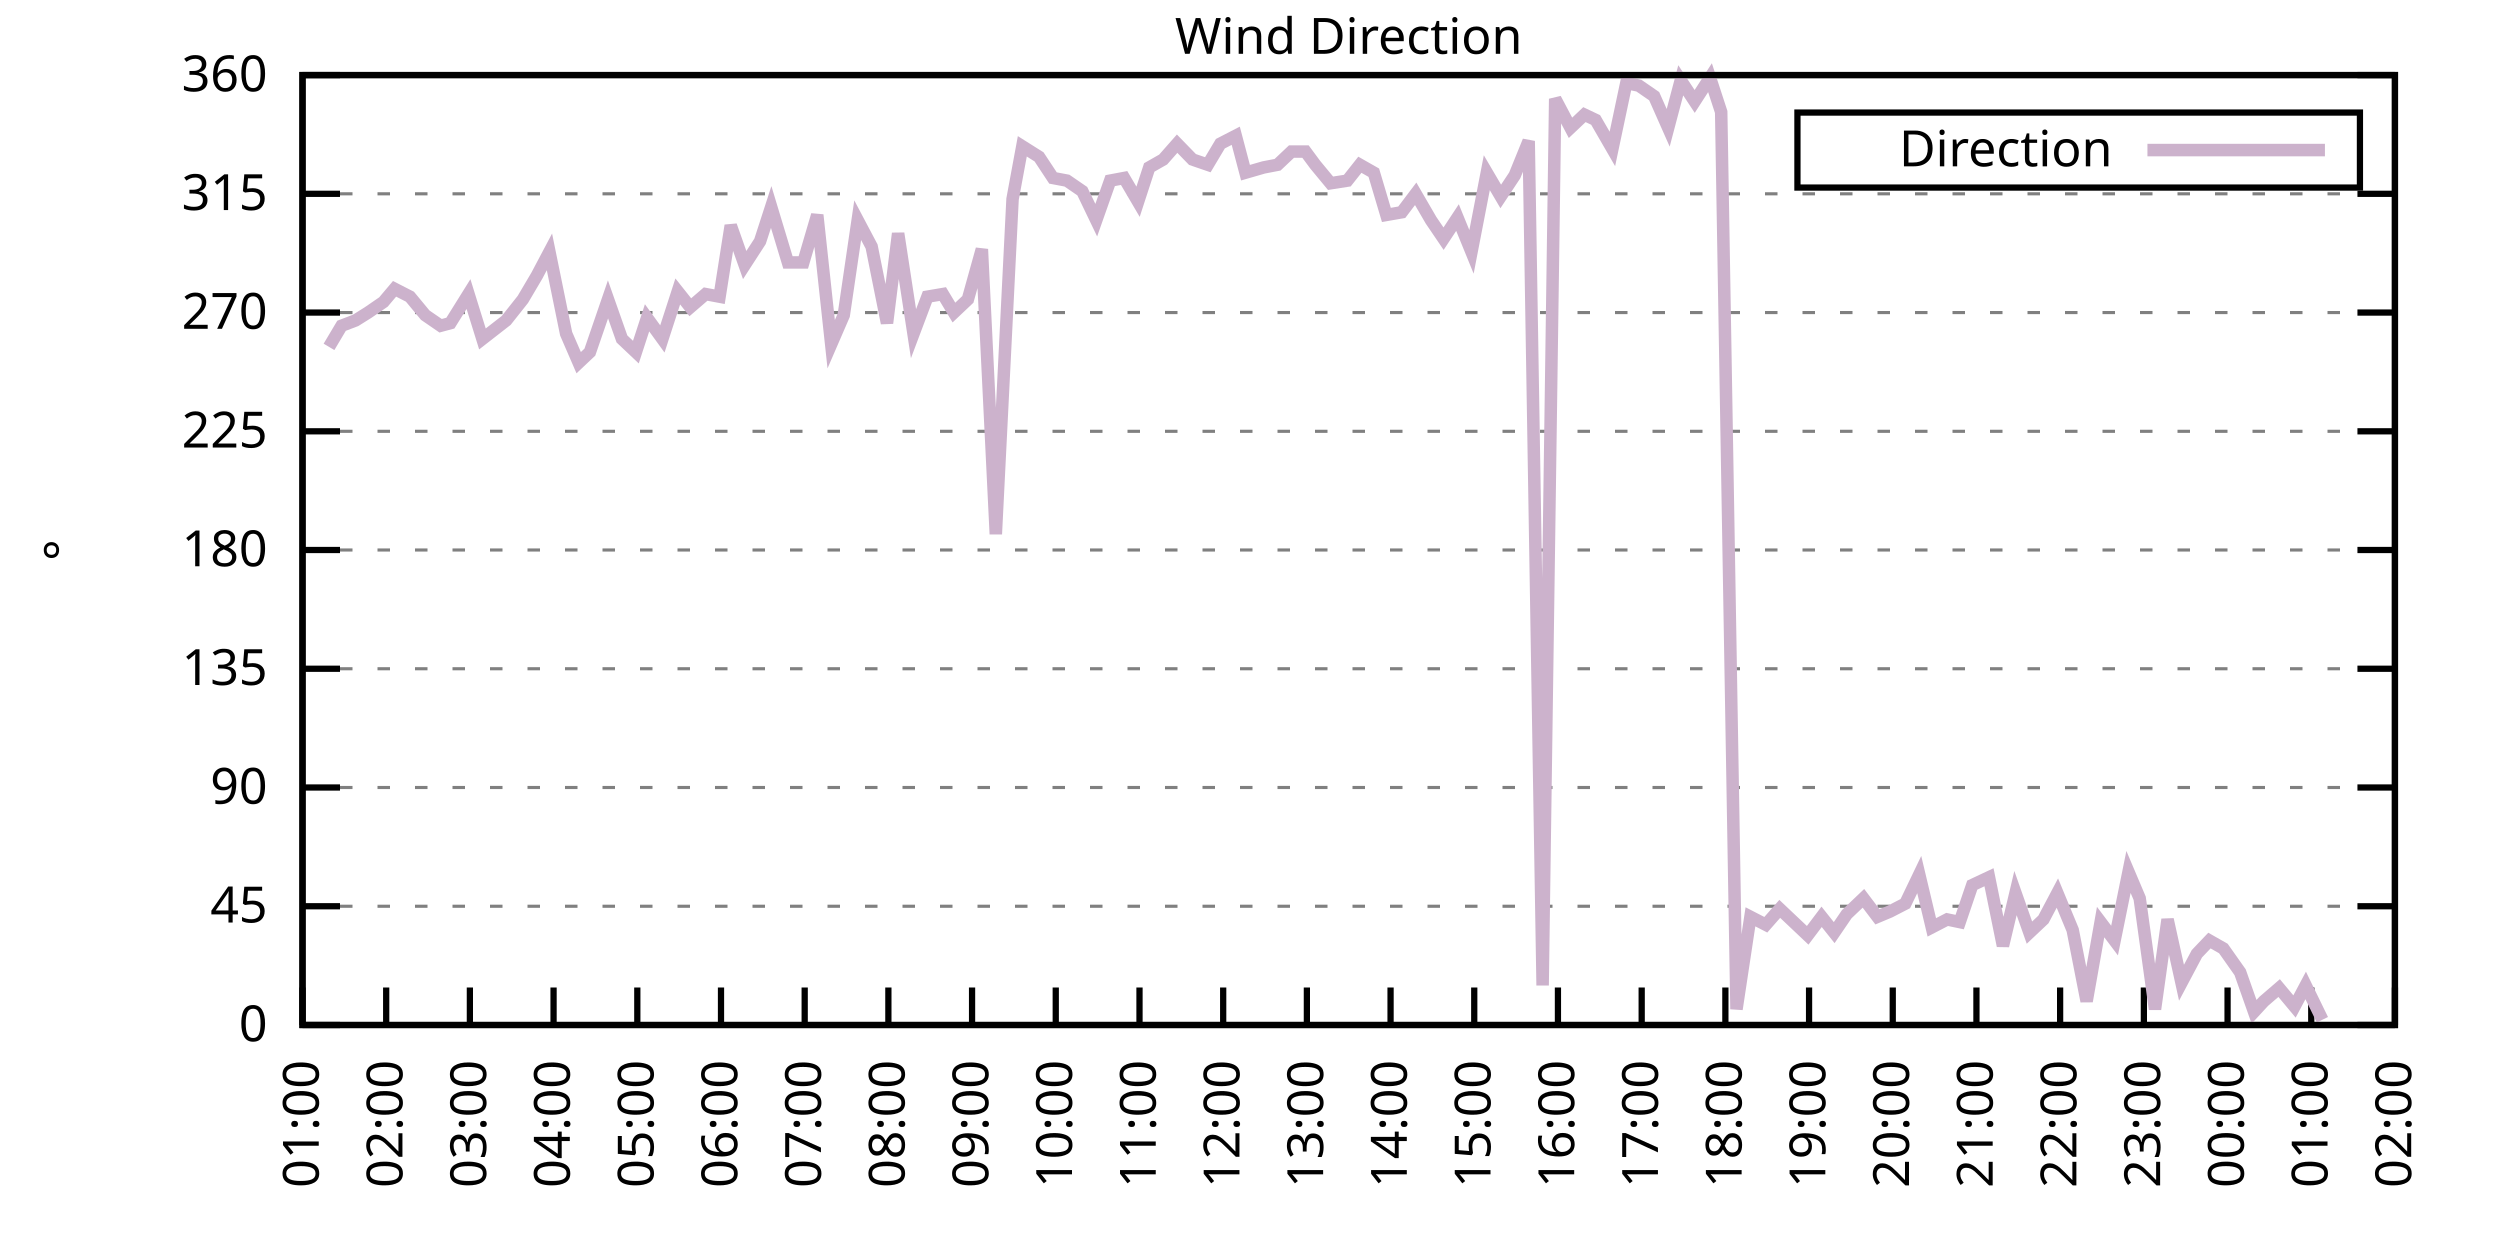
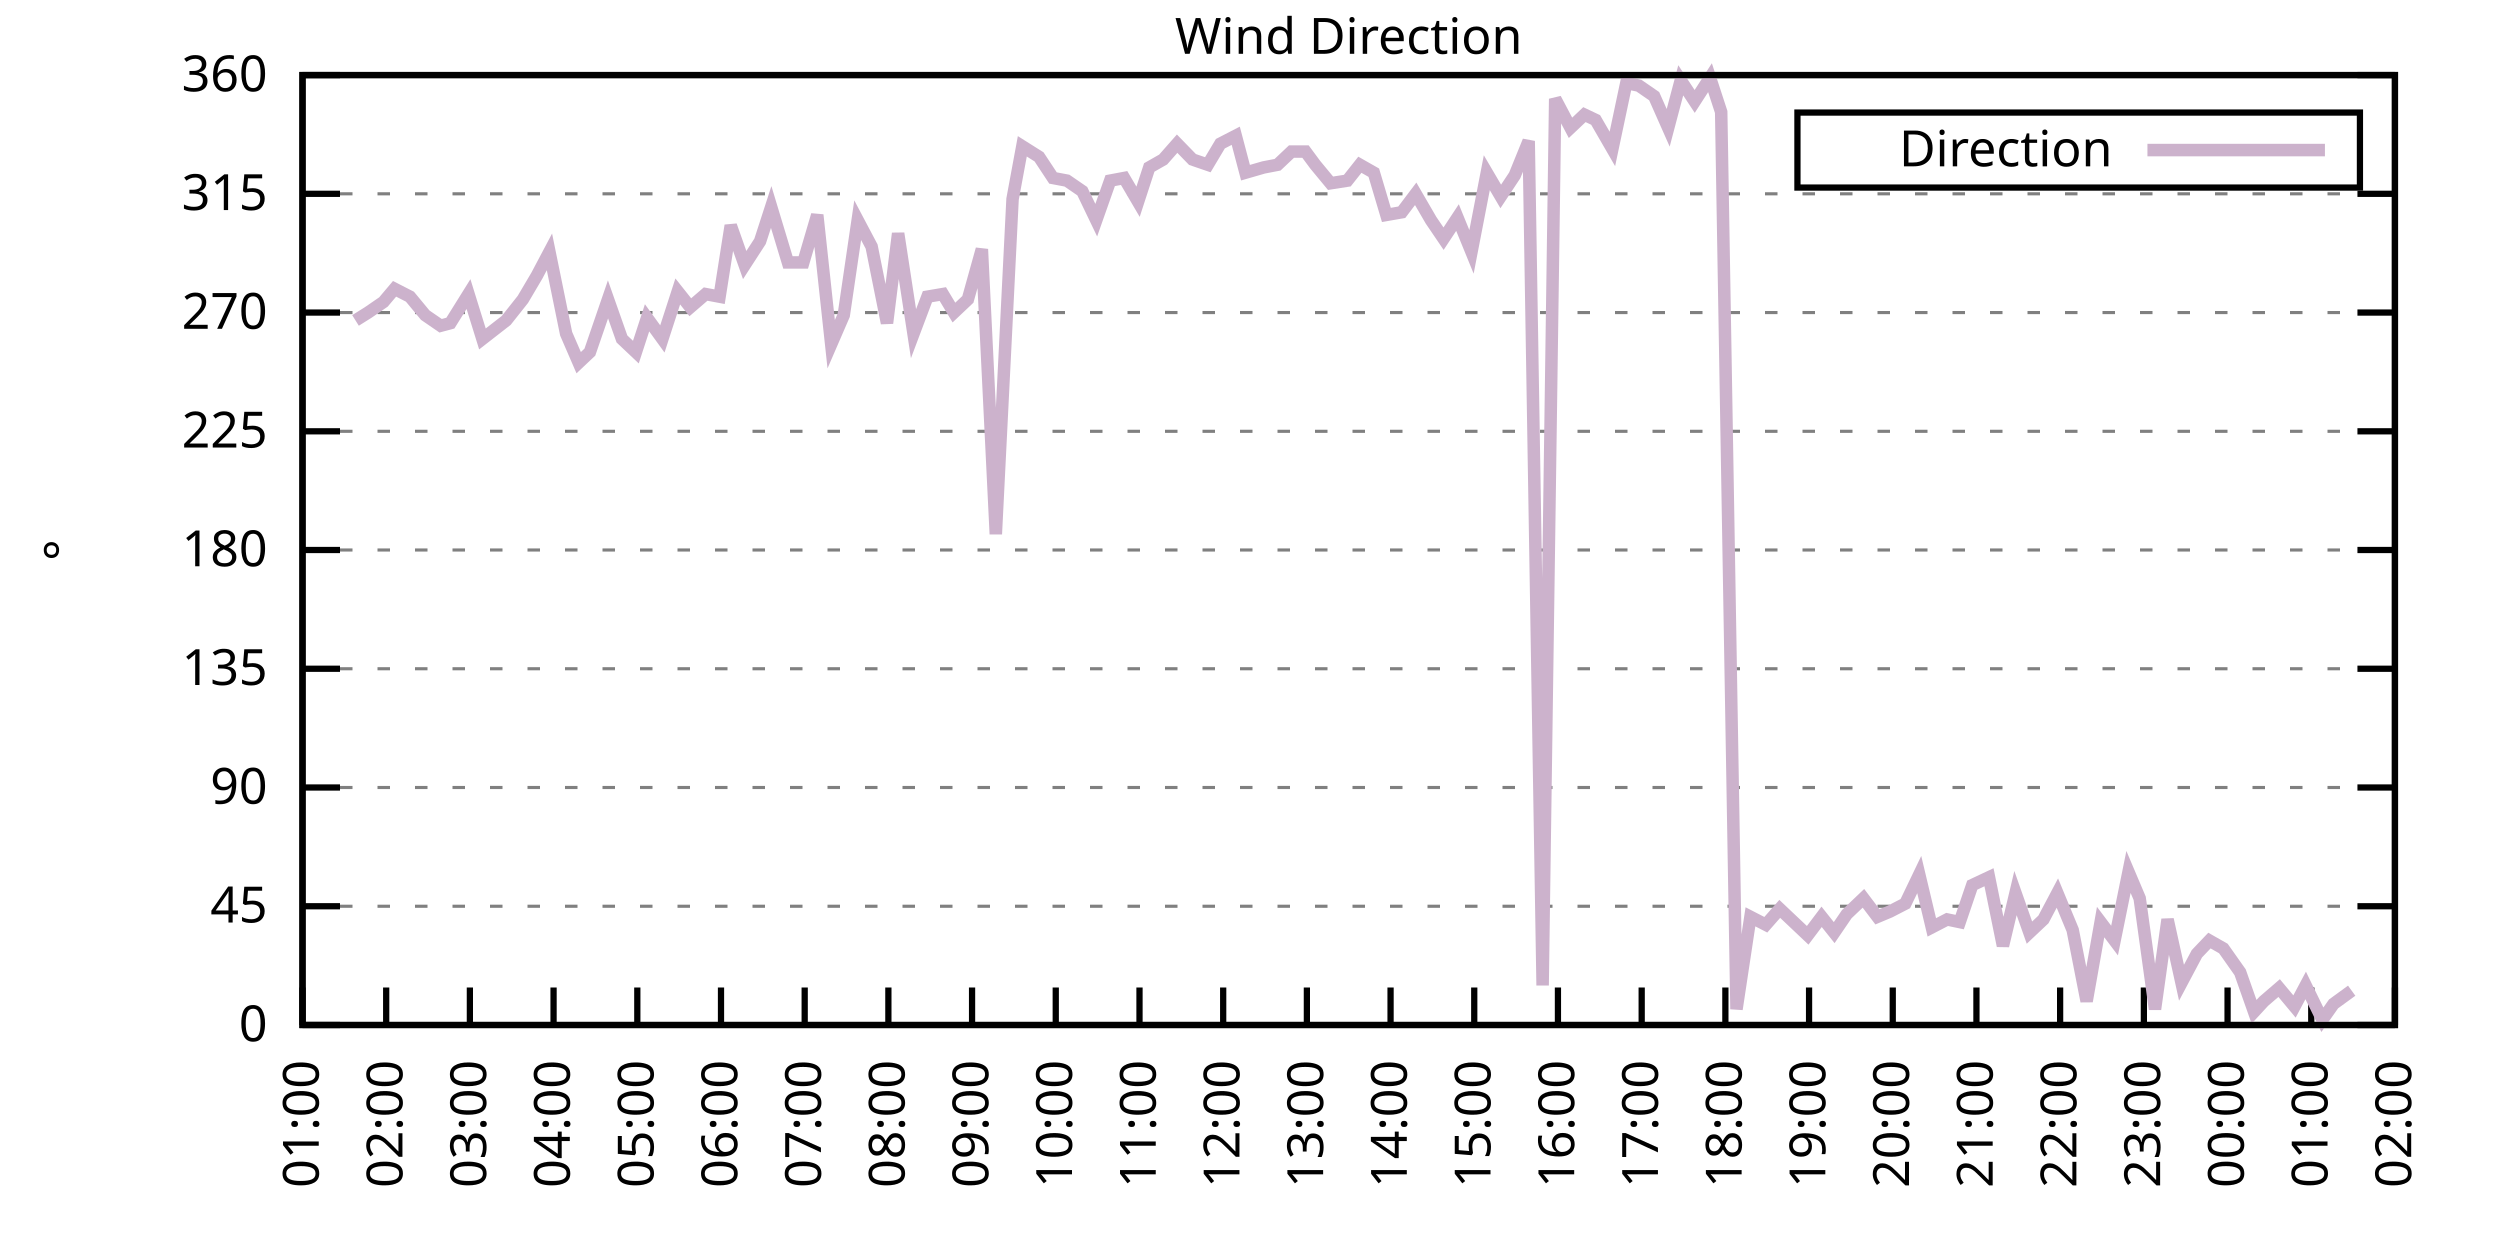
<svg xmlns="http://www.w3.org/2000/svg" xmlns:xlink="http://www.w3.org/1999/xlink" width="400" height="200" viewBox="0 0 400 200">
  <g id="gnuplot_canvas">
    <rect x="0" y="0" width="400" height="200" fill="none" />
    <defs>
      <circle id="gpDot" r="0.5" stroke-width="0.5" stroke="currentColor" />
      <path id="gpPt0" stroke-width="0.333" stroke="currentColor" d="M-1,0 h2 M0,-1 v2" />
      <path id="gpPt1" stroke-width="0.333" stroke="currentColor" d="M-1,-1 L1,1 M1,-1 L-1,1" />
      <path id="gpPt2" stroke-width="0.333" stroke="currentColor" d="M-1,0 L1,0 M0,-1 L0,1 M-1,-1 L1,1 M-1,1 L1,-1" />
      <rect id="gpPt3" stroke-width="0.333" stroke="currentColor" x="-1" y="-1" width="2" height="2" />
      <rect id="gpPt4" stroke-width="0.333" stroke="currentColor" fill="currentColor" x="-1" y="-1" width="2" height="2" />
      <circle id="gpPt5" stroke-width="0.333" stroke="currentColor" cx="0" cy="0" r="1" />
      <use xlink:href="#gpPt5" id="gpPt6" fill="currentColor" stroke="none" />
      <path id="gpPt7" stroke-width="0.333" stroke="currentColor" d="M0,-1.33 L-1.33,0.67 L1.33,0.67 z" />
      <use xlink:href="#gpPt7" id="gpPt8" fill="currentColor" stroke="none" />
      <use xlink:href="#gpPt7" id="gpPt9" stroke="currentColor" transform="rotate(180)" />
      <use xlink:href="#gpPt9" id="gpPt10" fill="currentColor" stroke="none" />
      <use xlink:href="#gpPt3" id="gpPt11" stroke="currentColor" transform="rotate(45)" />
      <use xlink:href="#gpPt11" id="gpPt12" fill="currentColor" stroke="none" />
      <path id="gpPt13" stroke-width="0.333" stroke="currentColor" d="M0,1.330 L1.265,0.411 L0.782,-1.067 L-0.782,-1.076 L-1.265,0.411 z" />
      <use xlink:href="#gpPt13" id="gpPt14" fill="currentColor" stroke="none" />
      <filter id="textbox" filterUnits="objectBoundingBox" x="0" y="0" height="1" width="1">
        <feFlood flood-color="white" flood-opacity="1" result="bgnd" />
        <feComposite in="SourceGraphic" in2="bgnd" operator="atop" />
      </filter>
      <filter id="greybox" filterUnits="objectBoundingBox" x="0" y="0" height="1" width="1">
        <feFlood flood-color="lightgrey" flood-opacity="1" result="grey" />
        <feComposite in="SourceGraphic" in2="grey" operator="atop" />
      </filter>
    </defs>
    <g fill="none" color="white" stroke="currentColor" stroke-width="1.00" stroke-linecap="butt" stroke-linejoin="miter">
</g>
    <g fill="none" color="black" stroke="currentColor" stroke-width="1.00" stroke-linecap="butt" stroke-linejoin="miter">
      <g stroke="none" shape-rendering="crispEdges">
        <polygon fill="rgb(255, 255, 255)" points="48.40,164.00 383.18,164.00 383.18,12.02 48.40,12.02 " />
      </g>
    </g>
    <g fill="none" color="black" stroke="currentColor" stroke-width="1.00" stroke-linecap="butt" stroke-linejoin="miter">
</g>
    <g fill="none" color="black" stroke="black" stroke-width="0.50" stroke-linecap="butt" stroke-linejoin="miter">
</g>
    <g fill="none" color="gray" stroke="currentColor" stroke-width="0.50" stroke-linecap="butt" stroke-linejoin="miter">
      <path stroke="gray" stroke-dasharray="2,4" class="gridline" d="M48.40,164.00 L383.19,164.00  " />
    </g>
    <g fill="none" color="gray" stroke="gray" stroke-width="1.00" stroke-linecap="butt" stroke-linejoin="miter">
</g>
    <g fill="none" color="black" stroke="currentColor" stroke-width="1.00" stroke-linecap="butt" stroke-linejoin="miter">
      <path stroke="black" d="M48.40,164.00 L54.40,164.00 M383.19,164.00 L377.19,164.00  " />
      <g transform="translate(42.80,166.60)" stroke="none" fill="black" font-family="Sans" font-size="8.00" text-anchor="end">
        <text>
          <tspan font-family="Sans"> 0</tspan>
        </text>
      </g>
    </g>
    <g fill="none" color="black" stroke="currentColor" stroke-width="1.00" stroke-linecap="butt" stroke-linejoin="miter">
</g>
    <g fill="none" color="black" stroke="black" stroke-width="0.50" stroke-linecap="butt" stroke-linejoin="miter">
</g>
    <g fill="none" color="gray" stroke="currentColor" stroke-width="0.50" stroke-linecap="butt" stroke-linejoin="miter">
      <path stroke="gray" stroke-dasharray="2,4" class="gridline" d="M48.40,145.00 L383.19,145.00  " />
    </g>
    <g fill="none" color="gray" stroke="gray" stroke-width="1.00" stroke-linecap="butt" stroke-linejoin="miter">
</g>
    <g fill="none" color="black" stroke="currentColor" stroke-width="1.00" stroke-linecap="butt" stroke-linejoin="miter">
      <path stroke="black" d="M48.40,145.00 L54.40,145.00 M383.19,145.00 L377.19,145.00  " />
      <g transform="translate(42.80,147.60)" stroke="none" fill="black" font-family="Sans" font-size="8.00" text-anchor="end">
        <text>
          <tspan font-family="Sans"> 45</tspan>
        </text>
      </g>
    </g>
    <g fill="none" color="black" stroke="currentColor" stroke-width="1.00" stroke-linecap="butt" stroke-linejoin="miter">
</g>
    <g fill="none" color="black" stroke="black" stroke-width="0.50" stroke-linecap="butt" stroke-linejoin="miter">
</g>
    <g fill="none" color="gray" stroke="currentColor" stroke-width="0.50" stroke-linecap="butt" stroke-linejoin="miter">
      <path stroke="gray" stroke-dasharray="2,4" class="gridline" d="M48.40,126.00 L383.19,126.00  " />
    </g>
    <g fill="none" color="gray" stroke="gray" stroke-width="1.00" stroke-linecap="butt" stroke-linejoin="miter">
</g>
    <g fill="none" color="black" stroke="currentColor" stroke-width="1.00" stroke-linecap="butt" stroke-linejoin="miter">
      <path stroke="black" d="M48.40,126.00 L54.40,126.00 M383.19,126.00 L377.19,126.00  " />
      <g transform="translate(42.80,128.60)" stroke="none" fill="black" font-family="Sans" font-size="8.00" text-anchor="end">
        <text>
          <tspan font-family="Sans"> 90</tspan>
        </text>
      </g>
    </g>
    <g fill="none" color="black" stroke="currentColor" stroke-width="1.00" stroke-linecap="butt" stroke-linejoin="miter">
</g>
    <g fill="none" color="black" stroke="black" stroke-width="0.50" stroke-linecap="butt" stroke-linejoin="miter">
</g>
    <g fill="none" color="gray" stroke="currentColor" stroke-width="0.50" stroke-linecap="butt" stroke-linejoin="miter">
      <path stroke="gray" stroke-dasharray="2,4" class="gridline" d="M48.40,107.00 L383.19,107.00  " />
    </g>
    <g fill="none" color="gray" stroke="gray" stroke-width="1.00" stroke-linecap="butt" stroke-linejoin="miter">
</g>
    <g fill="none" color="black" stroke="currentColor" stroke-width="1.00" stroke-linecap="butt" stroke-linejoin="miter">
      <path stroke="black" d="M48.40,107.00 L54.40,107.00 M383.19,107.00 L377.19,107.00  " />
      <g transform="translate(42.80,109.60)" stroke="none" fill="black" font-family="Sans" font-size="8.00" text-anchor="end">
        <text>
          <tspan font-family="Sans"> 135</tspan>
        </text>
      </g>
    </g>
    <g fill="none" color="black" stroke="currentColor" stroke-width="1.00" stroke-linecap="butt" stroke-linejoin="miter">
</g>
    <g fill="none" color="black" stroke="black" stroke-width="0.50" stroke-linecap="butt" stroke-linejoin="miter">
</g>
    <g fill="none" color="gray" stroke="currentColor" stroke-width="0.50" stroke-linecap="butt" stroke-linejoin="miter">
      <path stroke="gray" stroke-dasharray="2,4" class="gridline" d="M48.40,88.00 L383.19,88.00  " />
    </g>
    <g fill="none" color="gray" stroke="gray" stroke-width="1.00" stroke-linecap="butt" stroke-linejoin="miter">
</g>
    <g fill="none" color="black" stroke="currentColor" stroke-width="1.00" stroke-linecap="butt" stroke-linejoin="miter">
      <path stroke="black" d="M48.40,88.00 L54.40,88.00 M383.19,88.00 L377.19,88.00  " />
      <g transform="translate(42.80,90.60)" stroke="none" fill="black" font-family="Sans" font-size="8.00" text-anchor="end">
        <text>
          <tspan font-family="Sans"> 180</tspan>
        </text>
      </g>
    </g>
    <g fill="none" color="black" stroke="currentColor" stroke-width="1.00" stroke-linecap="butt" stroke-linejoin="miter">
</g>
    <g fill="none" color="black" stroke="black" stroke-width="0.50" stroke-linecap="butt" stroke-linejoin="miter">
</g>
    <g fill="none" color="gray" stroke="currentColor" stroke-width="0.50" stroke-linecap="butt" stroke-linejoin="miter">
      <path stroke="gray" stroke-dasharray="2,4" class="gridline" d="M48.40,69.01 L383.19,69.01  " />
    </g>
    <g fill="none" color="gray" stroke="gray" stroke-width="1.00" stroke-linecap="butt" stroke-linejoin="miter">
</g>
    <g fill="none" color="black" stroke="currentColor" stroke-width="1.00" stroke-linecap="butt" stroke-linejoin="miter">
      <path stroke="black" d="M48.40,69.01 L54.40,69.01 M383.19,69.01 L377.19,69.01  " />
      <g transform="translate(42.80,71.61)" stroke="none" fill="black" font-family="Sans" font-size="8.00" text-anchor="end">
        <text>
          <tspan font-family="Sans"> 225</tspan>
        </text>
      </g>
    </g>
    <g fill="none" color="black" stroke="currentColor" stroke-width="1.00" stroke-linecap="butt" stroke-linejoin="miter">
</g>
    <g fill="none" color="black" stroke="black" stroke-width="0.50" stroke-linecap="butt" stroke-linejoin="miter">
</g>
    <g fill="none" color="gray" stroke="currentColor" stroke-width="0.50" stroke-linecap="butt" stroke-linejoin="miter">
      <path stroke="gray" stroke-dasharray="2,4" class="gridline" d="M48.40,50.01 L383.19,50.01  " />
    </g>
    <g fill="none" color="gray" stroke="gray" stroke-width="1.00" stroke-linecap="butt" stroke-linejoin="miter">
</g>
    <g fill="none" color="black" stroke="currentColor" stroke-width="1.00" stroke-linecap="butt" stroke-linejoin="miter">
      <path stroke="black" d="M48.40,50.01 L54.40,50.01 M383.19,50.01 L377.19,50.01  " />
      <g transform="translate(42.80,52.61)" stroke="none" fill="black" font-family="Sans" font-size="8.00" text-anchor="end">
        <text>
          <tspan font-family="Sans"> 270</tspan>
        </text>
      </g>
    </g>
    <g fill="none" color="black" stroke="currentColor" stroke-width="1.00" stroke-linecap="butt" stroke-linejoin="miter">
</g>
    <g fill="none" color="black" stroke="black" stroke-width="0.50" stroke-linecap="butt" stroke-linejoin="miter">
</g>
    <g fill="none" color="gray" stroke="currentColor" stroke-width="0.50" stroke-linecap="butt" stroke-linejoin="miter">
      <path stroke="gray" stroke-dasharray="2,4" class="gridline" d="M48.40,31.01 L383.19,31.01  " />
    </g>
    <g fill="none" color="gray" stroke="gray" stroke-width="1.00" stroke-linecap="butt" stroke-linejoin="miter">
</g>
    <g fill="none" color="black" stroke="currentColor" stroke-width="1.00" stroke-linecap="butt" stroke-linejoin="miter">
      <path stroke="black" d="M48.40,31.01 L54.40,31.01 M383.19,31.01 L377.19,31.01  " />
      <g transform="translate(42.80,33.61)" stroke="none" fill="black" font-family="Sans" font-size="8.00" text-anchor="end">
        <text>
          <tspan font-family="Sans"> 315</tspan>
        </text>
      </g>
    </g>
    <g fill="none" color="black" stroke="currentColor" stroke-width="1.00" stroke-linecap="butt" stroke-linejoin="miter">
</g>
    <g fill="none" color="black" stroke="black" stroke-width="0.50" stroke-linecap="butt" stroke-linejoin="miter">
</g>
    <g fill="none" color="gray" stroke="currentColor" stroke-width="0.50" stroke-linecap="butt" stroke-linejoin="miter">
      <path stroke="gray" stroke-dasharray="2,4" class="gridline" d="M48.40,12.01 L383.19,12.01  " />
    </g>
    <g fill="none" color="gray" stroke="gray" stroke-width="1.00" stroke-linecap="butt" stroke-linejoin="miter">
</g>
    <g fill="none" color="black" stroke="currentColor" stroke-width="1.00" stroke-linecap="butt" stroke-linejoin="miter">
      <path stroke="black" d="M48.40,12.01 L54.40,12.01 M383.19,12.01 L377.19,12.01  " />
      <g transform="translate(42.80,14.61)" stroke="none" fill="black" font-family="Sans" font-size="8.00" text-anchor="end">
        <text>
          <tspan font-family="Sans"> 360</tspan>
        </text>
      </g>
    </g>
    <g fill="none" color="black" stroke="currentColor" stroke-width="1.00" stroke-linecap="butt" stroke-linejoin="miter">
      <path stroke="black" d="M48.40,164.00 L48.40,158.00  " />
      <g transform="translate(51.00,169.60) rotate(270.00)" stroke="none" fill="black" font-family="Sans" font-size="8.00" text-anchor="end">
        <text>
          <tspan font-family="Sans">01:00</tspan>
        </text>
      </g>
    </g>
    <g fill="none" color="black" stroke="currentColor" stroke-width="1.00" stroke-linecap="butt" stroke-linejoin="miter">
      <path stroke="black" d="M61.79,164.00 L61.79,158.00  " />
      <g transform="translate(64.39,169.60) rotate(270.00)" stroke="none" fill="black" font-family="Sans" font-size="8.00" text-anchor="end">
        <text>
          <tspan font-family="Sans">02:00</tspan>
        </text>
      </g>
    </g>
    <g fill="none" color="black" stroke="currentColor" stroke-width="1.00" stroke-linecap="butt" stroke-linejoin="miter">
      <path stroke="black" d="M75.18,164.00 L75.18,158.00  " />
      <g transform="translate(77.78,169.60) rotate(270.00)" stroke="none" fill="black" font-family="Sans" font-size="8.00" text-anchor="end">
        <text>
          <tspan font-family="Sans">03:00</tspan>
        </text>
      </g>
    </g>
    <g fill="none" color="black" stroke="currentColor" stroke-width="1.00" stroke-linecap="butt" stroke-linejoin="miter">
      <path stroke="black" d="M88.57,164.00 L88.57,158.00  " />
      <g transform="translate(91.17,169.60) rotate(270.00)" stroke="none" fill="black" font-family="Sans" font-size="8.00" text-anchor="end">
        <text>
          <tspan font-family="Sans">04:00</tspan>
        </text>
      </g>
    </g>
    <g fill="none" color="black" stroke="currentColor" stroke-width="1.00" stroke-linecap="butt" stroke-linejoin="miter">
      <path stroke="black" d="M101.97,164.00 L101.97,158.00  " />
      <g transform="translate(104.57,169.60) rotate(270.00)" stroke="none" fill="black" font-family="Sans" font-size="8.00" text-anchor="end">
        <text>
          <tspan font-family="Sans">05:00</tspan>
        </text>
      </g>
    </g>
    <g fill="none" color="black" stroke="currentColor" stroke-width="1.00" stroke-linecap="butt" stroke-linejoin="miter">
      <path stroke="black" d="M115.36,164.00 L115.36,158.00  " />
      <g transform="translate(117.96,169.60) rotate(270.00)" stroke="none" fill="black" font-family="Sans" font-size="8.00" text-anchor="end">
        <text>
          <tspan font-family="Sans">06:00</tspan>
        </text>
      </g>
    </g>
    <g fill="none" color="black" stroke="currentColor" stroke-width="1.00" stroke-linecap="butt" stroke-linejoin="miter">
      <path stroke="black" d="M128.75,164.00 L128.75,158.00  " />
      <g transform="translate(131.35,169.60) rotate(270.00)" stroke="none" fill="black" font-family="Sans" font-size="8.00" text-anchor="end">
        <text>
          <tspan font-family="Sans">07:00</tspan>
        </text>
      </g>
    </g>
    <g fill="none" color="black" stroke="currentColor" stroke-width="1.00" stroke-linecap="butt" stroke-linejoin="miter">
      <path stroke="black" d="M142.14,164.00 L142.14,158.00  " />
      <g transform="translate(144.74,169.60) rotate(270.00)" stroke="none" fill="black" font-family="Sans" font-size="8.00" text-anchor="end">
        <text>
          <tspan font-family="Sans">08:00</tspan>
        </text>
      </g>
    </g>
    <g fill="none" color="black" stroke="currentColor" stroke-width="1.00" stroke-linecap="butt" stroke-linejoin="miter">
      <path stroke="black" d="M155.53,164.00 L155.53,158.00  " />
      <g transform="translate(158.13,169.60) rotate(270.00)" stroke="none" fill="black" font-family="Sans" font-size="8.00" text-anchor="end">
        <text>
          <tspan font-family="Sans">09:00</tspan>
        </text>
      </g>
    </g>
    <g fill="none" color="black" stroke="currentColor" stroke-width="1.00" stroke-linecap="butt" stroke-linejoin="miter">
      <path stroke="black" d="M168.92,164.00 L168.92,158.00  " />
      <g transform="translate(171.52,169.60) rotate(270.00)" stroke="none" fill="black" font-family="Sans" font-size="8.00" text-anchor="end">
        <text>
          <tspan font-family="Sans">10:00</tspan>
        </text>
      </g>
    </g>
    <g fill="none" color="black" stroke="currentColor" stroke-width="1.00" stroke-linecap="butt" stroke-linejoin="miter">
      <path stroke="black" d="M182.32,164.00 L182.32,158.00  " />
      <g transform="translate(184.92,169.60) rotate(270.00)" stroke="none" fill="black" font-family="Sans" font-size="8.00" text-anchor="end">
        <text>
          <tspan font-family="Sans">11:00</tspan>
        </text>
      </g>
    </g>
    <g fill="none" color="black" stroke="currentColor" stroke-width="1.00" stroke-linecap="butt" stroke-linejoin="miter">
      <path stroke="black" d="M195.71,164.00 L195.71,158.00  " />
      <g transform="translate(198.31,169.60) rotate(270.00)" stroke="none" fill="black" font-family="Sans" font-size="8.00" text-anchor="end">
        <text>
          <tspan font-family="Sans">12:00</tspan>
        </text>
      </g>
    </g>
    <g fill="none" color="black" stroke="currentColor" stroke-width="1.00" stroke-linecap="butt" stroke-linejoin="miter">
      <path stroke="black" d="M209.10,164.00 L209.10,158.00  " />
      <g transform="translate(211.70,169.60) rotate(270.00)" stroke="none" fill="black" font-family="Sans" font-size="8.00" text-anchor="end">
        <text>
          <tspan font-family="Sans">13:00</tspan>
        </text>
      </g>
    </g>
    <g fill="none" color="black" stroke="currentColor" stroke-width="1.00" stroke-linecap="butt" stroke-linejoin="miter">
      <path stroke="black" d="M222.49,164.00 L222.49,158.00  " />
      <g transform="translate(225.09,169.60) rotate(270.00)" stroke="none" fill="black" font-family="Sans" font-size="8.00" text-anchor="end">
        <text>
          <tspan font-family="Sans">14:00</tspan>
        </text>
      </g>
    </g>
    <g fill="none" color="black" stroke="currentColor" stroke-width="1.00" stroke-linecap="butt" stroke-linejoin="miter">
      <path stroke="black" d="M235.88,164.00 L235.88,158.00  " />
      <g transform="translate(238.48,169.60) rotate(270.00)" stroke="none" fill="black" font-family="Sans" font-size="8.00" text-anchor="end">
        <text>
          <tspan font-family="Sans">15:00</tspan>
        </text>
      </g>
    </g>
    <g fill="none" color="black" stroke="currentColor" stroke-width="1.00" stroke-linecap="butt" stroke-linejoin="miter">
      <path stroke="black" d="M249.27,164.00 L249.27,158.00  " />
      <g transform="translate(251.87,169.60) rotate(270.00)" stroke="none" fill="black" font-family="Sans" font-size="8.00" text-anchor="end">
        <text>
          <tspan font-family="Sans">16:00</tspan>
        </text>
      </g>
    </g>
    <g fill="none" color="black" stroke="currentColor" stroke-width="1.00" stroke-linecap="butt" stroke-linejoin="miter">
      <path stroke="black" d="M262.67,164.00 L262.67,158.00  " />
      <g transform="translate(265.27,169.60) rotate(270.00)" stroke="none" fill="black" font-family="Sans" font-size="8.00" text-anchor="end">
        <text>
          <tspan font-family="Sans">17:00</tspan>
        </text>
      </g>
    </g>
    <g fill="none" color="black" stroke="currentColor" stroke-width="1.00" stroke-linecap="butt" stroke-linejoin="miter">
      <path stroke="black" d="M276.06,164.00 L276.06,158.00  " />
      <g transform="translate(278.66,169.60) rotate(270.00)" stroke="none" fill="black" font-family="Sans" font-size="8.00" text-anchor="end">
        <text>
          <tspan font-family="Sans">18:00</tspan>
        </text>
      </g>
    </g>
    <g fill="none" color="black" stroke="currentColor" stroke-width="1.00" stroke-linecap="butt" stroke-linejoin="miter">
      <path stroke="black" d="M289.45,164.00 L289.45,158.00  " />
      <g transform="translate(292.05,169.60) rotate(270.00)" stroke="none" fill="black" font-family="Sans" font-size="8.00" text-anchor="end">
        <text>
          <tspan font-family="Sans">19:00</tspan>
        </text>
      </g>
    </g>
    <g fill="none" color="black" stroke="currentColor" stroke-width="1.00" stroke-linecap="butt" stroke-linejoin="miter">
      <path stroke="black" d="M302.84,164.00 L302.84,158.00  " />
      <g transform="translate(305.44,169.60) rotate(270.00)" stroke="none" fill="black" font-family="Sans" font-size="8.00" text-anchor="end">
        <text>
          <tspan font-family="Sans">20:00</tspan>
        </text>
      </g>
    </g>
    <g fill="none" color="black" stroke="currentColor" stroke-width="1.00" stroke-linecap="butt" stroke-linejoin="miter">
      <path stroke="black" d="M316.23,164.00 L316.23,158.00  " />
      <g transform="translate(318.83,169.60) rotate(270.00)" stroke="none" fill="black" font-family="Sans" font-size="8.00" text-anchor="end">
        <text>
          <tspan font-family="Sans">21:00</tspan>
        </text>
      </g>
    </g>
    <g fill="none" color="black" stroke="currentColor" stroke-width="1.00" stroke-linecap="butt" stroke-linejoin="miter">
      <path stroke="black" d="M329.62,164.00 L329.62,158.00  " />
      <g transform="translate(332.22,169.60) rotate(270.00)" stroke="none" fill="black" font-family="Sans" font-size="8.00" text-anchor="end">
        <text>
          <tspan font-family="Sans">22:00</tspan>
        </text>
      </g>
    </g>
    <g fill="none" color="black" stroke="currentColor" stroke-width="1.00" stroke-linecap="butt" stroke-linejoin="miter">
      <path stroke="black" d="M343.02,164.00 L343.02,158.00  " />
      <g transform="translate(345.62,169.60) rotate(270.00)" stroke="none" fill="black" font-family="Sans" font-size="8.00" text-anchor="end">
        <text>
          <tspan font-family="Sans">23:00</tspan>
        </text>
      </g>
    </g>
    <g fill="none" color="black" stroke="currentColor" stroke-width="1.00" stroke-linecap="butt" stroke-linejoin="miter">
      <path stroke="black" d="M356.41,164.00 L356.41,158.00  " />
      <g transform="translate(359.01,169.60) rotate(270.00)" stroke="none" fill="black" font-family="Sans" font-size="8.00" text-anchor="end">
        <text>
          <tspan font-family="Sans">00:00</tspan>
        </text>
      </g>
    </g>
    <g fill="none" color="black" stroke="currentColor" stroke-width="1.00" stroke-linecap="butt" stroke-linejoin="miter">
      <path stroke="black" d="M369.80,164.00 L369.80,158.00  " />
      <g transform="translate(372.40,169.60) rotate(270.00)" stroke="none" fill="black" font-family="Sans" font-size="8.00" text-anchor="end">
        <text>
          <tspan font-family="Sans">01:00</tspan>
        </text>
      </g>
    </g>
    <g fill="none" color="black" stroke="currentColor" stroke-width="1.00" stroke-linecap="butt" stroke-linejoin="miter">
      <path stroke="black" d="M383.19,164.00 L383.19,158.00  " />
      <g transform="translate(385.79,169.60) rotate(270.00)" stroke="none" fill="black" font-family="Sans" font-size="8.00" text-anchor="end">
        <text>
          <tspan font-family="Sans">02:00</tspan>
        </text>
      </g>
    </g>
    <g fill="none" color="black" stroke="currentColor" stroke-width="1.00" stroke-linecap="butt" stroke-linejoin="miter">
</g>
    <g fill="none" color="black" stroke="currentColor" stroke-width="1.00" stroke-linecap="butt" stroke-linejoin="miter">
      <path stroke="black" d="M48.40,12.01 L48.40,164.00 L383.19,164.00 L383.19,12.01 L48.40,12.01 Z  " />
    </g>
    <g fill="none" color="black" stroke="currentColor" stroke-width="1.00" stroke-linecap="butt" stroke-linejoin="miter">
</g>
    <g fill="none" color="black" stroke="currentColor" stroke-width="1.00" stroke-linecap="butt" stroke-linejoin="miter">
      <path stroke="black" d="M287.59,30.01 L287.59,18.01 L377.59,18.01 L377.59,30.01 L287.59,30.01 Z  " />
    </g>
    <g id="Wind_direction_plot_1">
      <g fill="none" color="white" stroke="black" stroke-width="2.00" stroke-linecap="butt" stroke-linejoin="miter">
</g>
      <g fill="none" color="black" stroke="currentColor" stroke-width="2.00" stroke-linecap="butt" stroke-linejoin="miter">
        <g transform="translate(337.99,26.61)" stroke="none" fill="black" font-family="Sans" font-size="8.00" text-anchor="end">
          <text>
            <tspan font-family="Sans">Direction</tspan>
          </text>
        </g>
      </g>
      <g fill="none" color="black" stroke="currentColor" stroke-width="2.00" stroke-linecap="butt" stroke-linejoin="miter">
-         <path stroke="rgb(204, 178, 204)" d="M343.59,24.01 L371.99,24.01 M52.64,55.50 L54.65,52.12 L56.88,51.27 L58.89,50.01 L61.35,48.32 L63.13,46.21   L65.59,47.47 L68.04,50.43 L70.50,52.12 L72.06,51.70 L74.96,47.05 L77.19,54.23 L80.99,51.27 L83.66,47.90   L85.90,44.10 L87.91,40.30 L90.58,53.39 L92.59,58.03 L94.38,56.34 L97.28,47.90 L99.51,54.23 L101.74,56.34   L103.53,50.85 L105.98,54.23 L108.44,46.63 L110.45,49.16 L112.90,47.05 L115.13,47.47 L116.92,36.08 L119.15,42.41   L121.61,38.61 L123.39,33.12 L126.07,41.99 L128.53,41.99 L130.76,34.39 L132.99,55.07 L135.00,50.43 L137.23,35.23   L139.46,39.45 L141.92,51.70 L143.70,37.34 L146.16,53.39 L148.39,47.47 L150.85,47.05 L152.63,50.01 L154.86,47.90   L157.10,39.87 L159.33,85.47 L162.01,31.85 L163.57,23.41 L166.25,25.10 L168.48,28.48 L170.71,28.90 L173.17,30.59   L175.40,35.23 L177.63,28.90 L179.86,28.48 L182.09,32.28 L183.88,26.79 L186.11,25.52 L188.34,22.99 L190.80,25.52   L193.25,26.36 L195.26,22.99 L197.72,21.72 L199.28,27.63 L202.18,26.79 L204.41,26.36 L206.64,24.25 L208.88,24.25   L210.44,26.36 L212.89,29.32 L215.57,28.90 L217.58,26.36 L219.81,27.63 L221.82,34.39 L224.28,33.96 L226.51,31.01   L228.96,35.23 L230.97,38.19 L233.20,34.81 L235.44,40.30 L237.89,27.63 L240.12,31.43 L242.36,28.05 L244.59,22.56   L246.82,157.67 L248.83,15.81 L251.28,20.45 L253.51,18.34 L255.30,19.19 L257.98,23.83 L260.21,13.28 L262.22,13.70   L264.67,15.39 L266.91,20.45 L268.92,12.85 L271.15,16.23 L273.60,12.43 L275.39,17.92 L277.84,161.47 L280.07,146.69   L282.53,147.96 L284.76,145.42 L286.99,147.53 L289.23,149.65 L291.46,146.69 L293.47,149.22 L295.48,146.27 L298.15,143.73   L300.39,146.69 L302.39,145.85 L304.85,144.58 L307.08,139.93 L309.09,148.38 L311.54,147.11 L313.55,147.53 L315.56,141.62   L318.24,140.36 L320.47,151.33 L322.48,142.89 L324.71,149.22 L326.95,147.11 L329.18,142.89 L331.63,148.80 L333.86,160.20   L336.10,147.53 L338.33,150.49 L340.56,139.51 L342.35,143.73 L344.80,161.47 L346.81,147.11 L349.04,157.24 L351.50,152.60   L353.51,150.49 L355.74,151.76 L358.42,155.56 L360.65,161.89 L362.21,160.20 L364.66,158.09 L367.12,161.04 L368.91,157.67   L371.58,163.16  " />
+         <path stroke="rgb(204, 178, 204)" d="M343.59,24.01 L371.99,24.01 M56.88,51.27 L58.89,50.01 L61.35,48.32 L63.13,46.21 L65.59,47.47 L68.04,50.43   L70.50,52.12 L72.06,51.70 L74.96,47.05 L77.19,54.23 L80.99,51.27 L83.66,47.90 L85.90,44.10 L87.91,40.30   L90.58,53.39 L92.59,58.03 L94.38,56.34 L97.28,47.90 L99.51,54.23 L101.74,56.34 L103.53,50.85 L105.98,54.23   L108.44,46.63 L110.45,49.16 L112.90,47.05 L115.13,47.47 L116.92,36.08 L119.15,42.41 L121.61,38.61 L123.39,33.12   L126.07,41.99 L128.53,41.99 L130.76,34.39 L132.99,55.07 L135.00,50.43 L137.23,35.23 L139.46,39.45 L141.92,51.70   L143.70,37.34 L146.16,53.39 L148.39,47.47 L150.85,47.05 L152.63,50.01 L154.86,47.90 L157.10,39.87 L159.33,85.47   L162.01,31.85 L163.57,23.41 L166.25,25.10 L168.48,28.48 L170.71,28.90 L173.17,30.59 L175.40,35.23 L177.63,28.90   L179.86,28.48 L182.09,32.28 L183.88,26.79 L186.11,25.52 L188.34,22.99 L190.80,25.52 L193.25,26.36 L195.26,22.99   L197.72,21.72 L199.28,27.63 L202.18,26.79 L204.41,26.36 L206.64,24.25 L208.88,24.25 L210.44,26.36 L212.89,29.32   L215.57,28.90 L217.58,26.36 L219.81,27.63 L221.82,34.39 L224.28,33.96 L226.51,31.01 L228.96,35.23 L230.97,38.19   L233.20,34.81 L235.44,40.30 L237.89,27.63 L240.12,31.43 L242.36,28.05 L244.59,22.56 L246.82,157.67 L248.83,15.81   L251.28,20.45 L253.51,18.34 L255.30,19.19 L257.98,23.83 L260.21,13.28 L262.22,13.70 L264.67,15.39 L266.91,20.45   L268.92,12.85 L271.15,16.23 L273.60,12.43 L275.39,17.92 L277.84,161.47 L280.07,146.69 L282.53,147.96 L284.76,145.42   L286.99,147.53 L289.23,149.65 L291.46,146.69 L293.47,149.22 L295.48,146.27 L298.15,143.73 L300.39,146.69 L302.39,145.85   L304.85,144.58 L307.08,139.93 L309.09,148.38 L311.54,147.11 L313.55,147.53 L315.56,141.62 L318.24,140.36 L320.47,151.33   L322.48,142.89 L324.71,149.22 L326.95,147.11 L329.18,142.89 L331.63,148.80 L333.86,160.20 L336.10,147.53 L338.33,150.49   L340.56,139.51 L342.35,143.73 L344.80,161.47 L346.81,147.11 L349.04,157.24 L351.50,152.60 L353.51,150.49 L355.74,151.76   L358.42,155.56 L360.65,161.89 L362.21,160.20 L364.66,158.09 L367.12,161.04 L368.91,157.67 L371.58,163.16 L373.37,160.62   L376.27,158.51  " />
      </g>
    </g>
    <g fill="none" color="black" stroke="currentColor" stroke-width="2.00" stroke-linecap="butt" stroke-linejoin="miter">
</g>
    <g fill="none" color="black" stroke="black" stroke-width="1.00" stroke-linecap="butt" stroke-linejoin="miter">
</g>
    <g fill="none" color="black" stroke="currentColor" stroke-width="1.00" stroke-linecap="butt" stroke-linejoin="miter">
      <path stroke="black" d="M48.40,12.01 L48.40,164.00 L383.19,164.00 L383.19,12.01 L48.40,12.01 Z  " />
      <g transform="translate(12.80,88.01) rotate(270.00)" stroke="none" fill="black" font-family="Sans" font-size="8.00" text-anchor="middle">
        <text>
          <tspan font-family="Sans">°</tspan>
        </text>
      </g>
    </g>
    <g fill="none" color="black" stroke="currentColor" stroke-width="1.00" stroke-linecap="butt" stroke-linejoin="miter">
</g>
    <g fill="none" color="black" stroke="currentColor" stroke-width="1.00" stroke-linecap="butt" stroke-linejoin="miter">
      <g transform="translate(215.79,8.61)" stroke="none" fill="black" font-family="Sans" font-size="8.00" text-anchor="middle">
        <text>
          <tspan font-family="Sans">Wind Direction</tspan>
        </text>
      </g>
    </g>
    <g fill="none" color="black" stroke="currentColor" stroke-width="1.00" stroke-linecap="butt" stroke-linejoin="miter">
</g>
  </g>
</svg>
